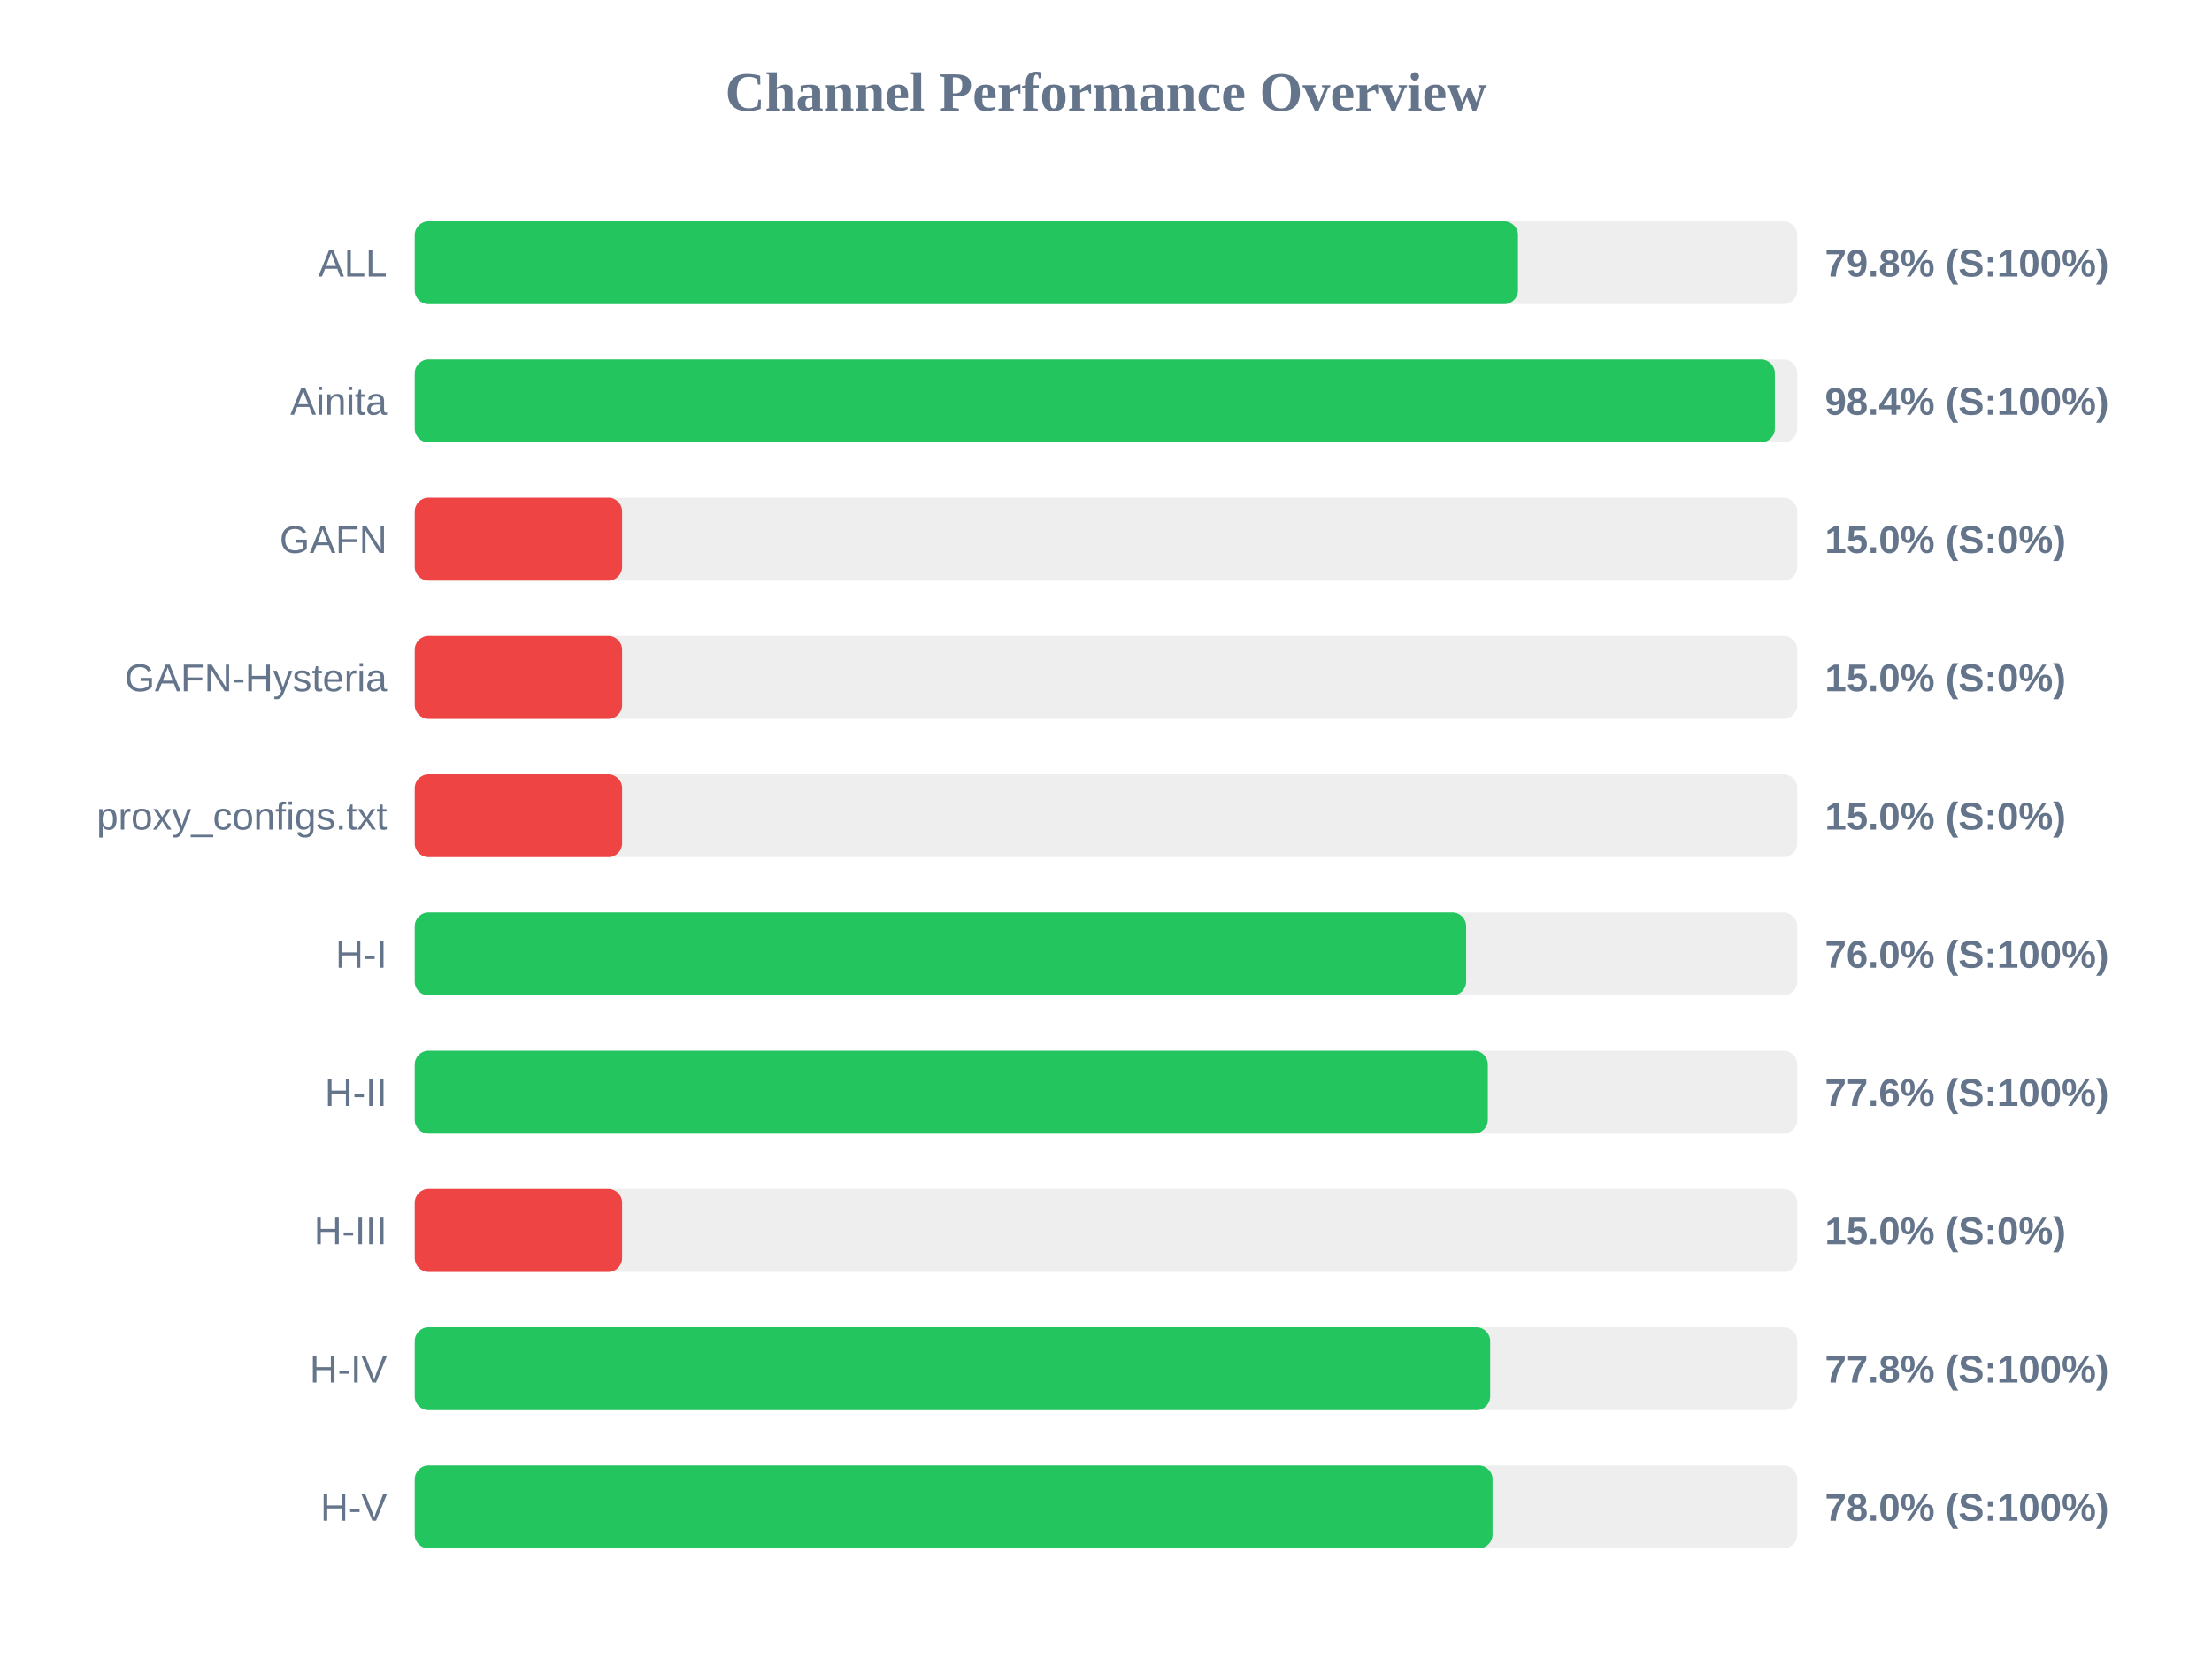
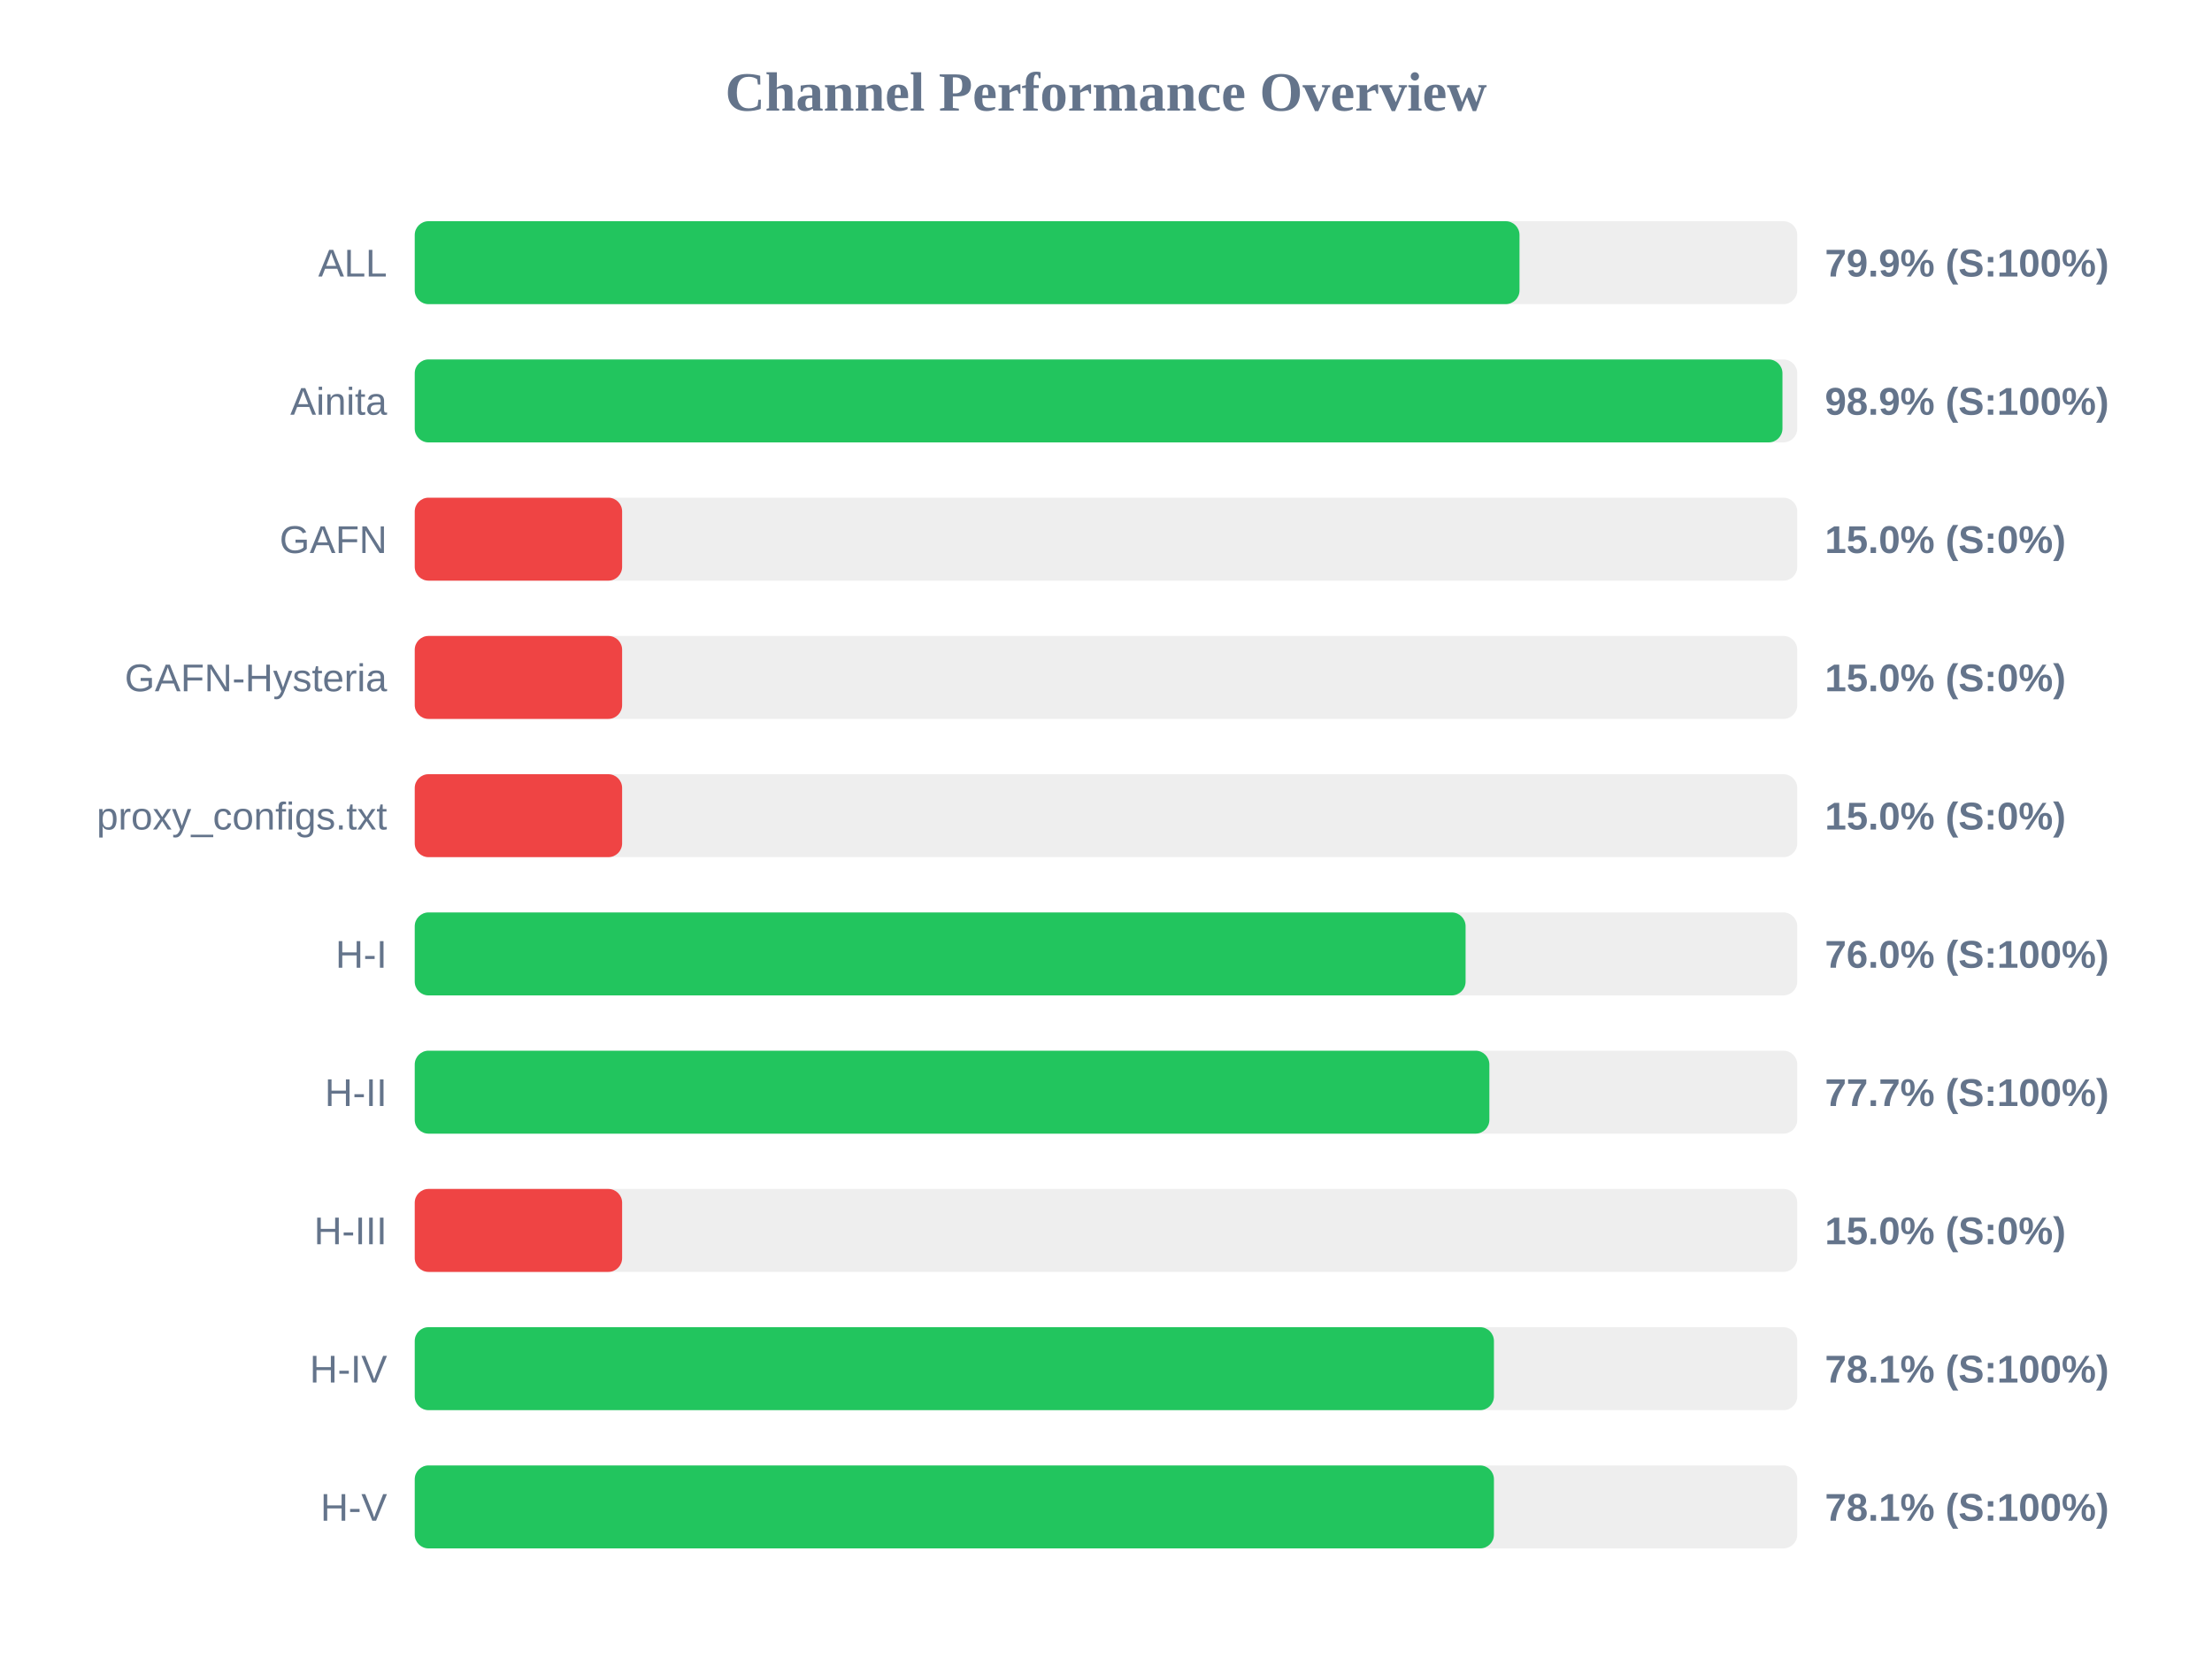
<svg xmlns="http://www.w3.org/2000/svg" width="800" height="600" version="1.1">
  <style>
        .row { font: 14px Arial; fill: #64748b; }
        .score { font: bold 14px Arial; fill: #64748b; }
    </style>
  <text x="400" y="40" text-anchor="middle" font-size="20px" font-weight="bold" fill="#64748b">Channel Performance Overview</text>
  <rect x="150" y="80" width="500" height="30" fill="#eee" rx="5" />
-   <rect x="150" y="80" width="399.0" height="30" fill="#22c55e" rx="5" />
+   <rect x="150" y="80" width="399.55" height="30" fill="#22c55e" rx="5" />
  <text x="140" y="100" text-anchor="end" class="row">ALL</text>
-   <text x="660" y="100" text-anchor="start" class="score">79.8% (S:100%)</text>
+   <text x="660" y="100" text-anchor="start" class="score">79.9% (S:100%)</text>
  <rect x="150" y="130" width="500" height="30" fill="#eee" rx="5" />
-   <rect x="150" y="130" width="491.9" height="30" fill="#22c55e" rx="5" />
+   <rect x="150" y="130" width="494.65" height="30" fill="#22c55e" rx="5" />
  <text x="140" y="150" text-anchor="end" class="row">Ainita</text>
-   <text x="660" y="150" text-anchor="start" class="score">98.4% (S:100%)</text>
+   <text x="660" y="150" text-anchor="start" class="score">98.9% (S:100%)</text>
  <rect x="150" y="180" width="500" height="30" fill="#eee" rx="5" />
  <rect x="150" y="180" width="75.0" height="30" fill="#ef4444" rx="5" />
  <text x="140" y="200" text-anchor="end" class="row">GAFN</text>
  <text x="660" y="200" text-anchor="start" class="score">15.0% (S:0%)</text>
  <rect x="150" y="230" width="500" height="30" fill="#eee" rx="5" />
  <rect x="150" y="230" width="75.0" height="30" fill="#ef4444" rx="5" />
  <text x="140" y="250" text-anchor="end" class="row">GAFN-Hysteria</text>
  <text x="660" y="250" text-anchor="start" class="score">15.0% (S:0%)</text>
  <rect x="150" y="280" width="500" height="30" fill="#eee" rx="5" />
  <rect x="150" y="280" width="75.0" height="30" fill="#ef4444" rx="5" />
  <text x="140" y="300" text-anchor="end" class="row">proxy_configs.txt</text>
  <text x="660" y="300" text-anchor="start" class="score">15.0% (S:0%)</text>
  <rect x="150" y="330" width="500" height="30" fill="#eee" rx="5" />
-   <rect x="150" y="330" width="380.25" height="30" fill="#22c55e" rx="5" />
+   <rect x="150" y="330" width="380.05" height="30" fill="#22c55e" rx="5" />
  <text x="140" y="350" text-anchor="end" class="row">H-I</text>
  <text x="660" y="350" text-anchor="start" class="score">76.0% (S:100%)</text>
  <rect x="150" y="380" width="500" height="30" fill="#eee" rx="5" />
-   <rect x="150" y="380" width="388.1" height="30" fill="#22c55e" rx="5" />
+   <rect x="150" y="380" width="388.65" height="30" fill="#22c55e" rx="5" />
  <text x="140" y="400" text-anchor="end" class="row">H-II</text>
-   <text x="660" y="400" text-anchor="start" class="score">77.6% (S:100%)</text>
+   <text x="660" y="400" text-anchor="start" class="score">77.7% (S:100%)</text>
  <rect x="150" y="430" width="500" height="30" fill="#eee" rx="5" />
  <rect x="150" y="430" width="75.0" height="30" fill="#ef4444" rx="5" />
  <text x="140" y="450" text-anchor="end" class="row">H-III</text>
  <text x="660" y="450" text-anchor="start" class="score">15.0% (S:0%)</text>
  <rect x="150" y="480" width="500" height="30" fill="#eee" rx="5" />
-   <rect x="150" y="480" width="388.95" height="30" fill="#22c55e" rx="5" />
+   <rect x="150" y="480" width="390.3" height="30" fill="#22c55e" rx="5" />
  <text x="140" y="500" text-anchor="end" class="row">H-IV</text>
-   <text x="660" y="500" text-anchor="start" class="score">77.8% (S:100%)</text>
+   <text x="660" y="500" text-anchor="start" class="score">78.1% (S:100%)</text>
  <rect x="150" y="530" width="500" height="30" fill="#eee" rx="5" />
-   <rect x="150" y="530" width="389.8" height="30" fill="#22c55e" rx="5" />
+   <rect x="150" y="530" width="390.3" height="30" fill="#22c55e" rx="5" />
  <text x="140" y="550" text-anchor="end" class="row">H-V</text>
-   <text x="660" y="550" text-anchor="start" class="score">78.0% (S:100%)</text>
+   <text x="660" y="550" text-anchor="start" class="score">78.1% (S:100%)</text>
</svg>
